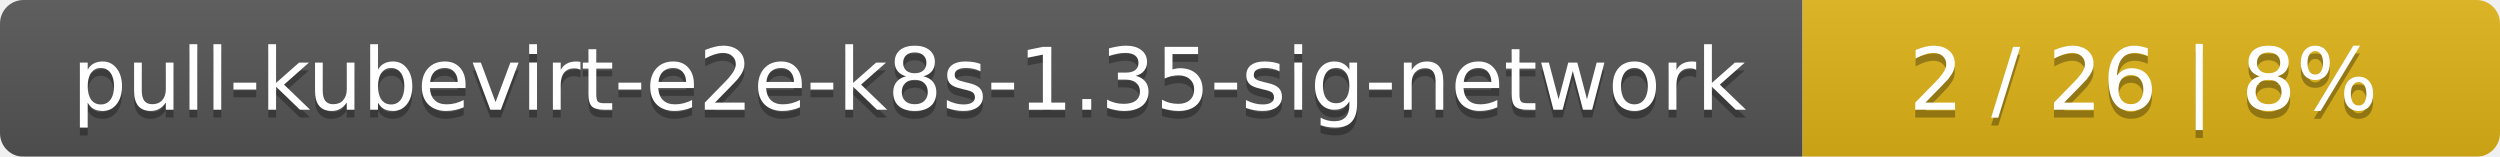
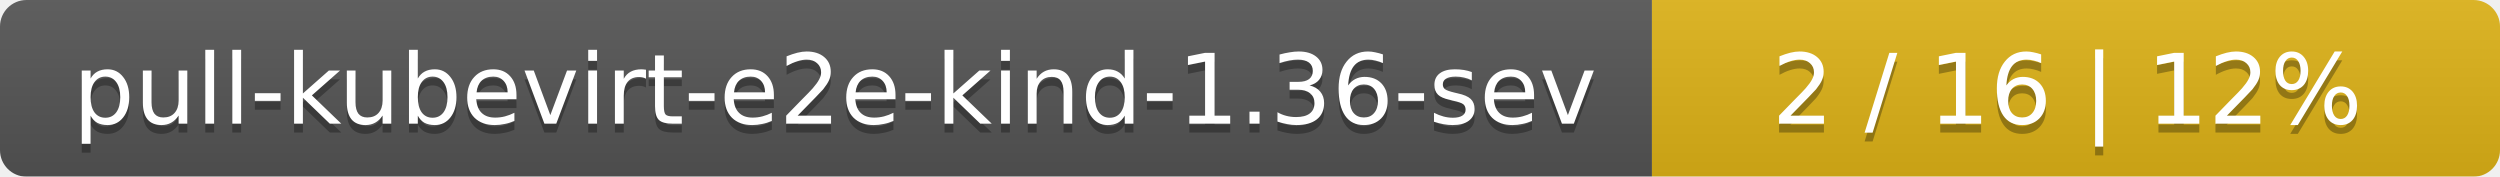
- <svg xmlns="http://www.w3.org/2000/svg" width="319" height="20">
+ <svg xmlns="http://www.w3.org/2000/svg" width="283" height="20">
  <linearGradient id="smooth" x2="0" y2="100%">
    <stop offset="0" stop-color="#bbb" stop-opacity=".1" />
    <stop offset="1" stop-opacity=".1" />
  </linearGradient>
  <mask id="round">
-     <rect width="319" height="20" rx="3" fill="#fff" />
+     <rect width="283" height="20" rx="3" fill="#fff" />
  </mask>
  <g mask="url(#round)">
-     <rect width="230" height="20" fill="#555" />
-     <rect x="230" width="89" height="20" fill="#dfb317" />
-     <rect width="319" height="20" fill="url(#smooth)" />
+     <rect width="187" height="20" fill="#555" />
+     <rect x="187" width="96" height="20" fill="#dfb317" />
+     <rect width="283" height="20" fill="url(#smooth)" />
  </g>
  <g fill="#fff" text-anchor="middle" font-family="DejaVu Sans,Verdana,Geneva,sans-serif" font-size="11">
-     <text x="116" y="15" fill="#010101" fill-opacity=".3">pull-kubevirt-e2e-k8s-1.35-sig-network</text>
-     <text x="116" y="14">pull-kubevirt-e2e-k8s-1.35-sig-network</text>
-     <text x="273.5" y="15" fill="#010101" fill-opacity=".3">2 / 26    |    8%</text>
-     <text x="273.5" y="14">2 / 26    |    8%</text>
+     <text x="94.5" y="15" fill="#010101" fill-opacity=".3">pull-kubevirt-e2e-kind-1.36-sev</text>
+     <text x="94.5" y="14">pull-kubevirt-e2e-kind-1.36-sev</text>
+     <text x="234" y="15" fill="#010101" fill-opacity=".3">2 / 16    |    12%</text>
+     <text x="234" y="14">2 / 16    |    12%</text>
  </g>
</svg>
